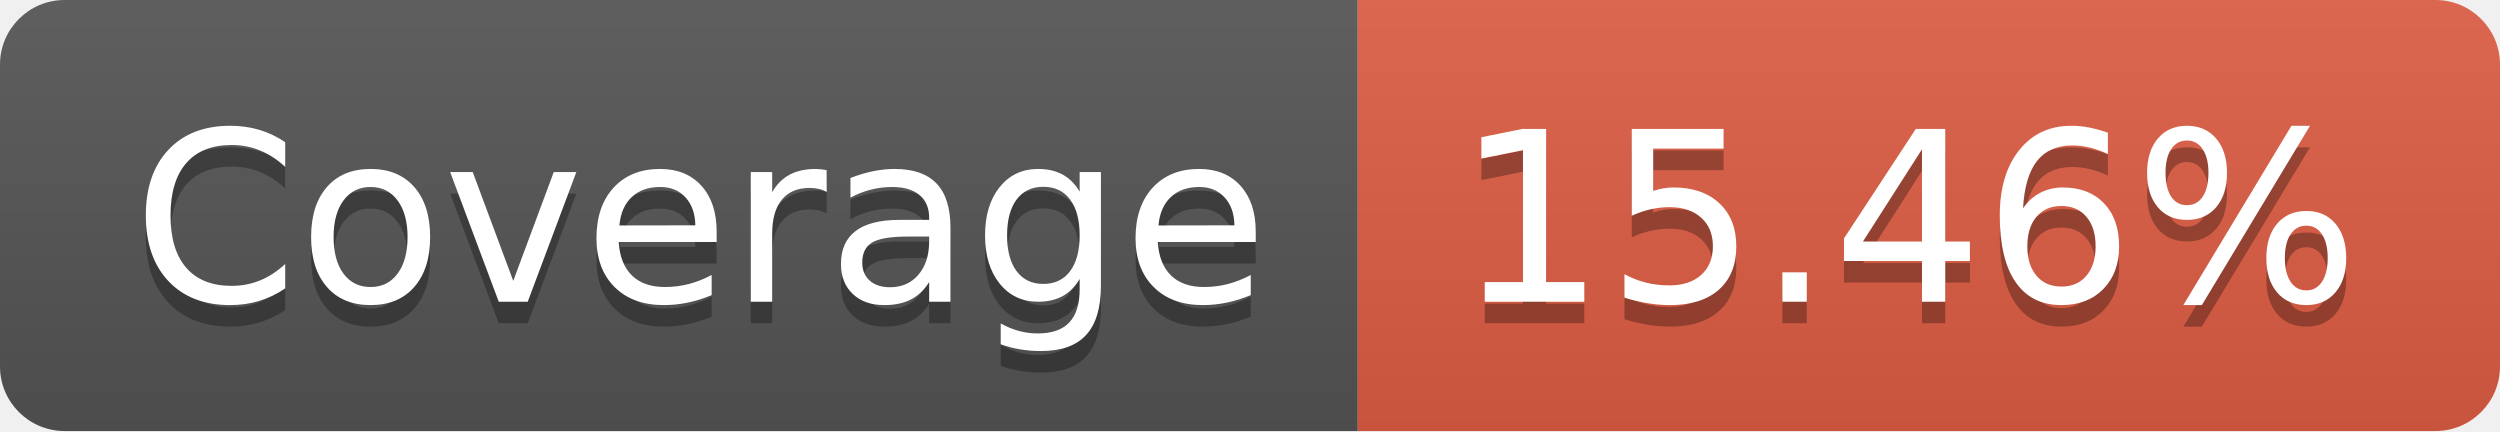
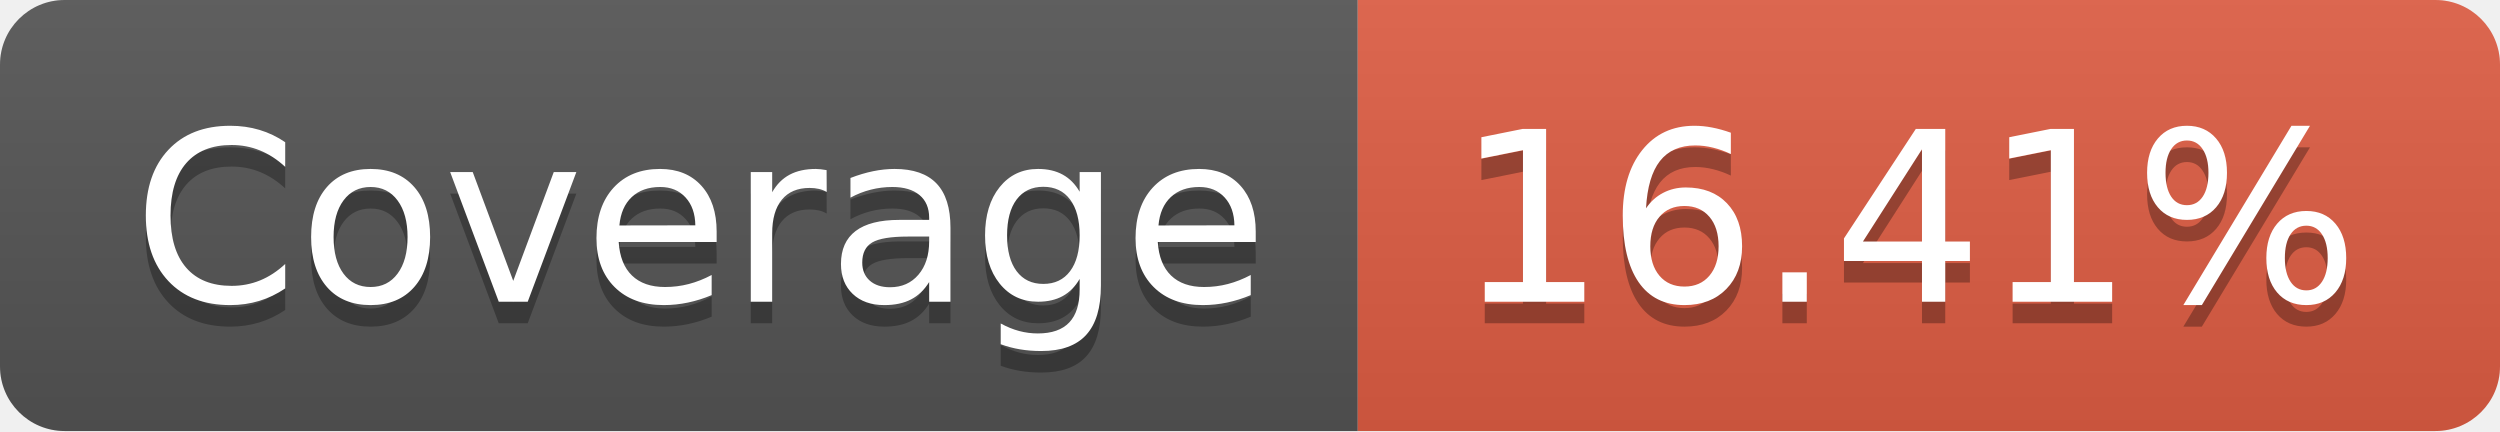
- <svg xmlns="http://www.w3.org/2000/svg" width="116" height="20" role="img" aria-label="Coverage: 15.46%">
+ <svg xmlns="http://www.w3.org/2000/svg" width="116" height="20" role="img" aria-label="Coverage: 16.41%">
  <linearGradient id="s" x2="0" y2="100%">
    <stop offset="0" stop-color="#bbb" stop-opacity=".1" />
    <stop offset="1" stop-opacity=".1" />
  </linearGradient>
  <clipPath id="r">
    <rect width="116" height="20" rx="3" fill="#fff" />
  </clipPath>
  <g clip-path="url(#r)">
    <rect width="63" height="20" fill="#555" />
    <rect x="63" width="53" height="20" fill="#e05d44" />
    <rect width="116" height="20" fill="url(#s)" />
  </g>
  <g fill="#fff" text-anchor="middle" font-family="Verdana,Geneva,DejaVu Sans,sans-serif" text-rendering="geometricPrecision" font-size="110">
    <text aria-hidden="true" x="325" y="150" fill="#010101" fill-opacity=".3" transform="scale(.1)" textLength="530">Coverage</text>
    <text x="325" y="140" transform="scale(.1)" fill="#fff" textLength="530">Coverage</text>
-     <text aria-hidden="true" x="885" y="150" fill="#010101" fill-opacity=".3" transform="scale(.1)" textLength="430">15.46%</text>
-     <text x="885" y="140" transform="scale(.1)" fill="#fff" textLength="430">15.46%</text>
+     <text aria-hidden="true" x="885" y="150" fill="#010101" fill-opacity=".3" transform="scale(.1)" textLength="430">16.41%</text>
+     <text x="885" y="140" transform="scale(.1)" fill="#fff" textLength="430">16.41%</text>
  </g>
</svg>
